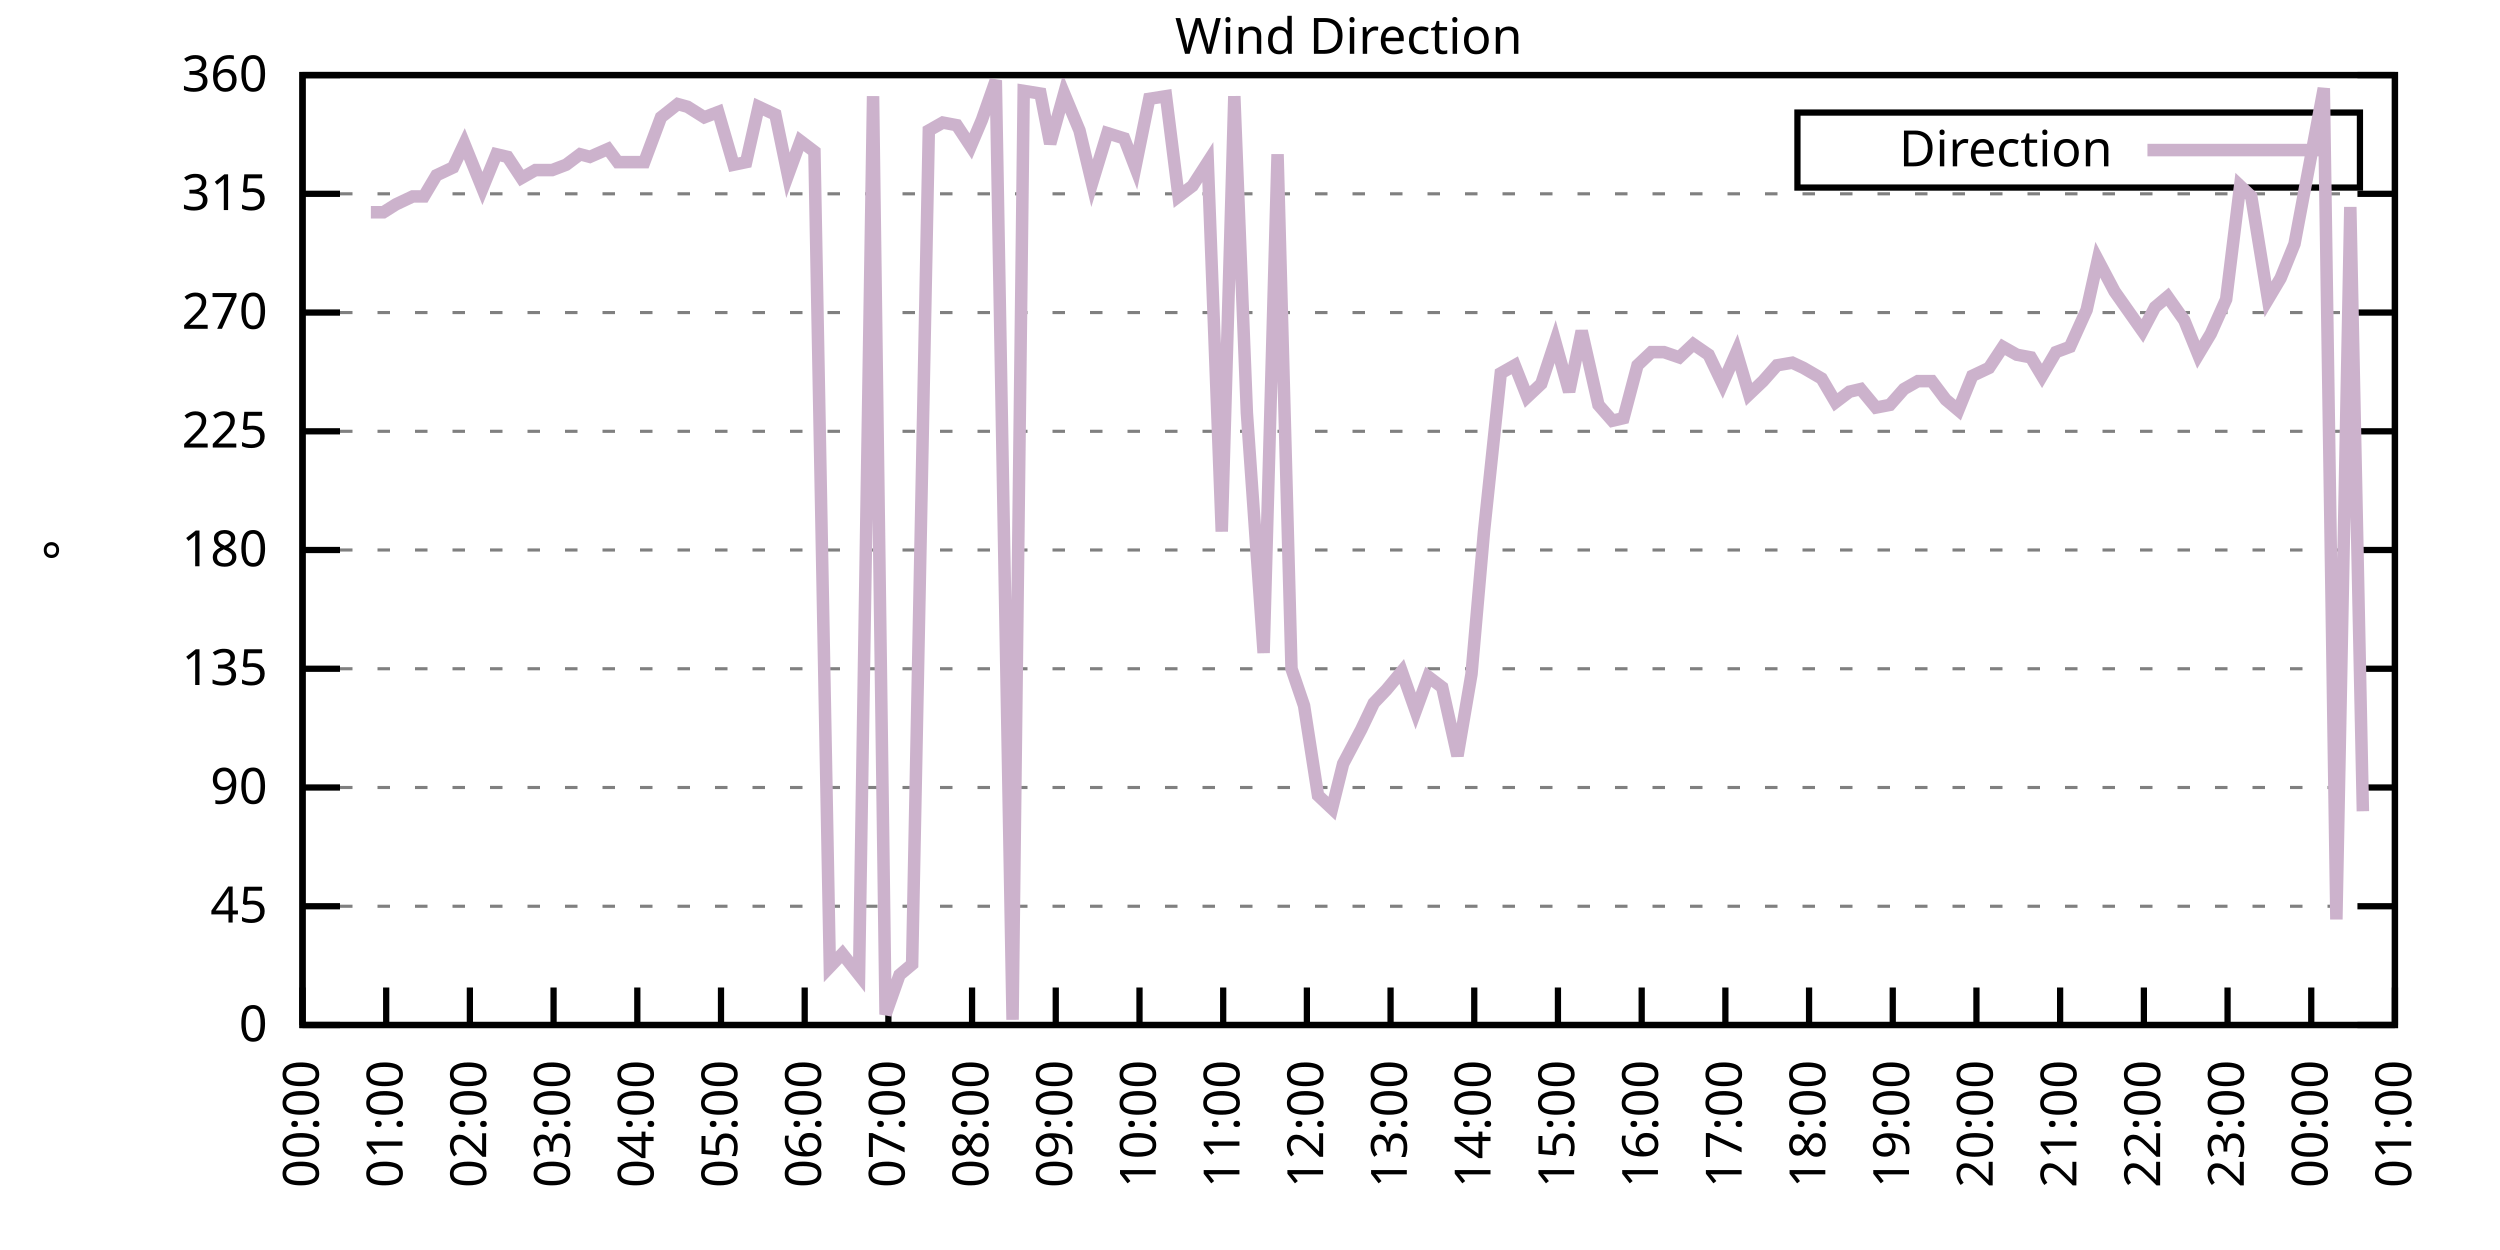
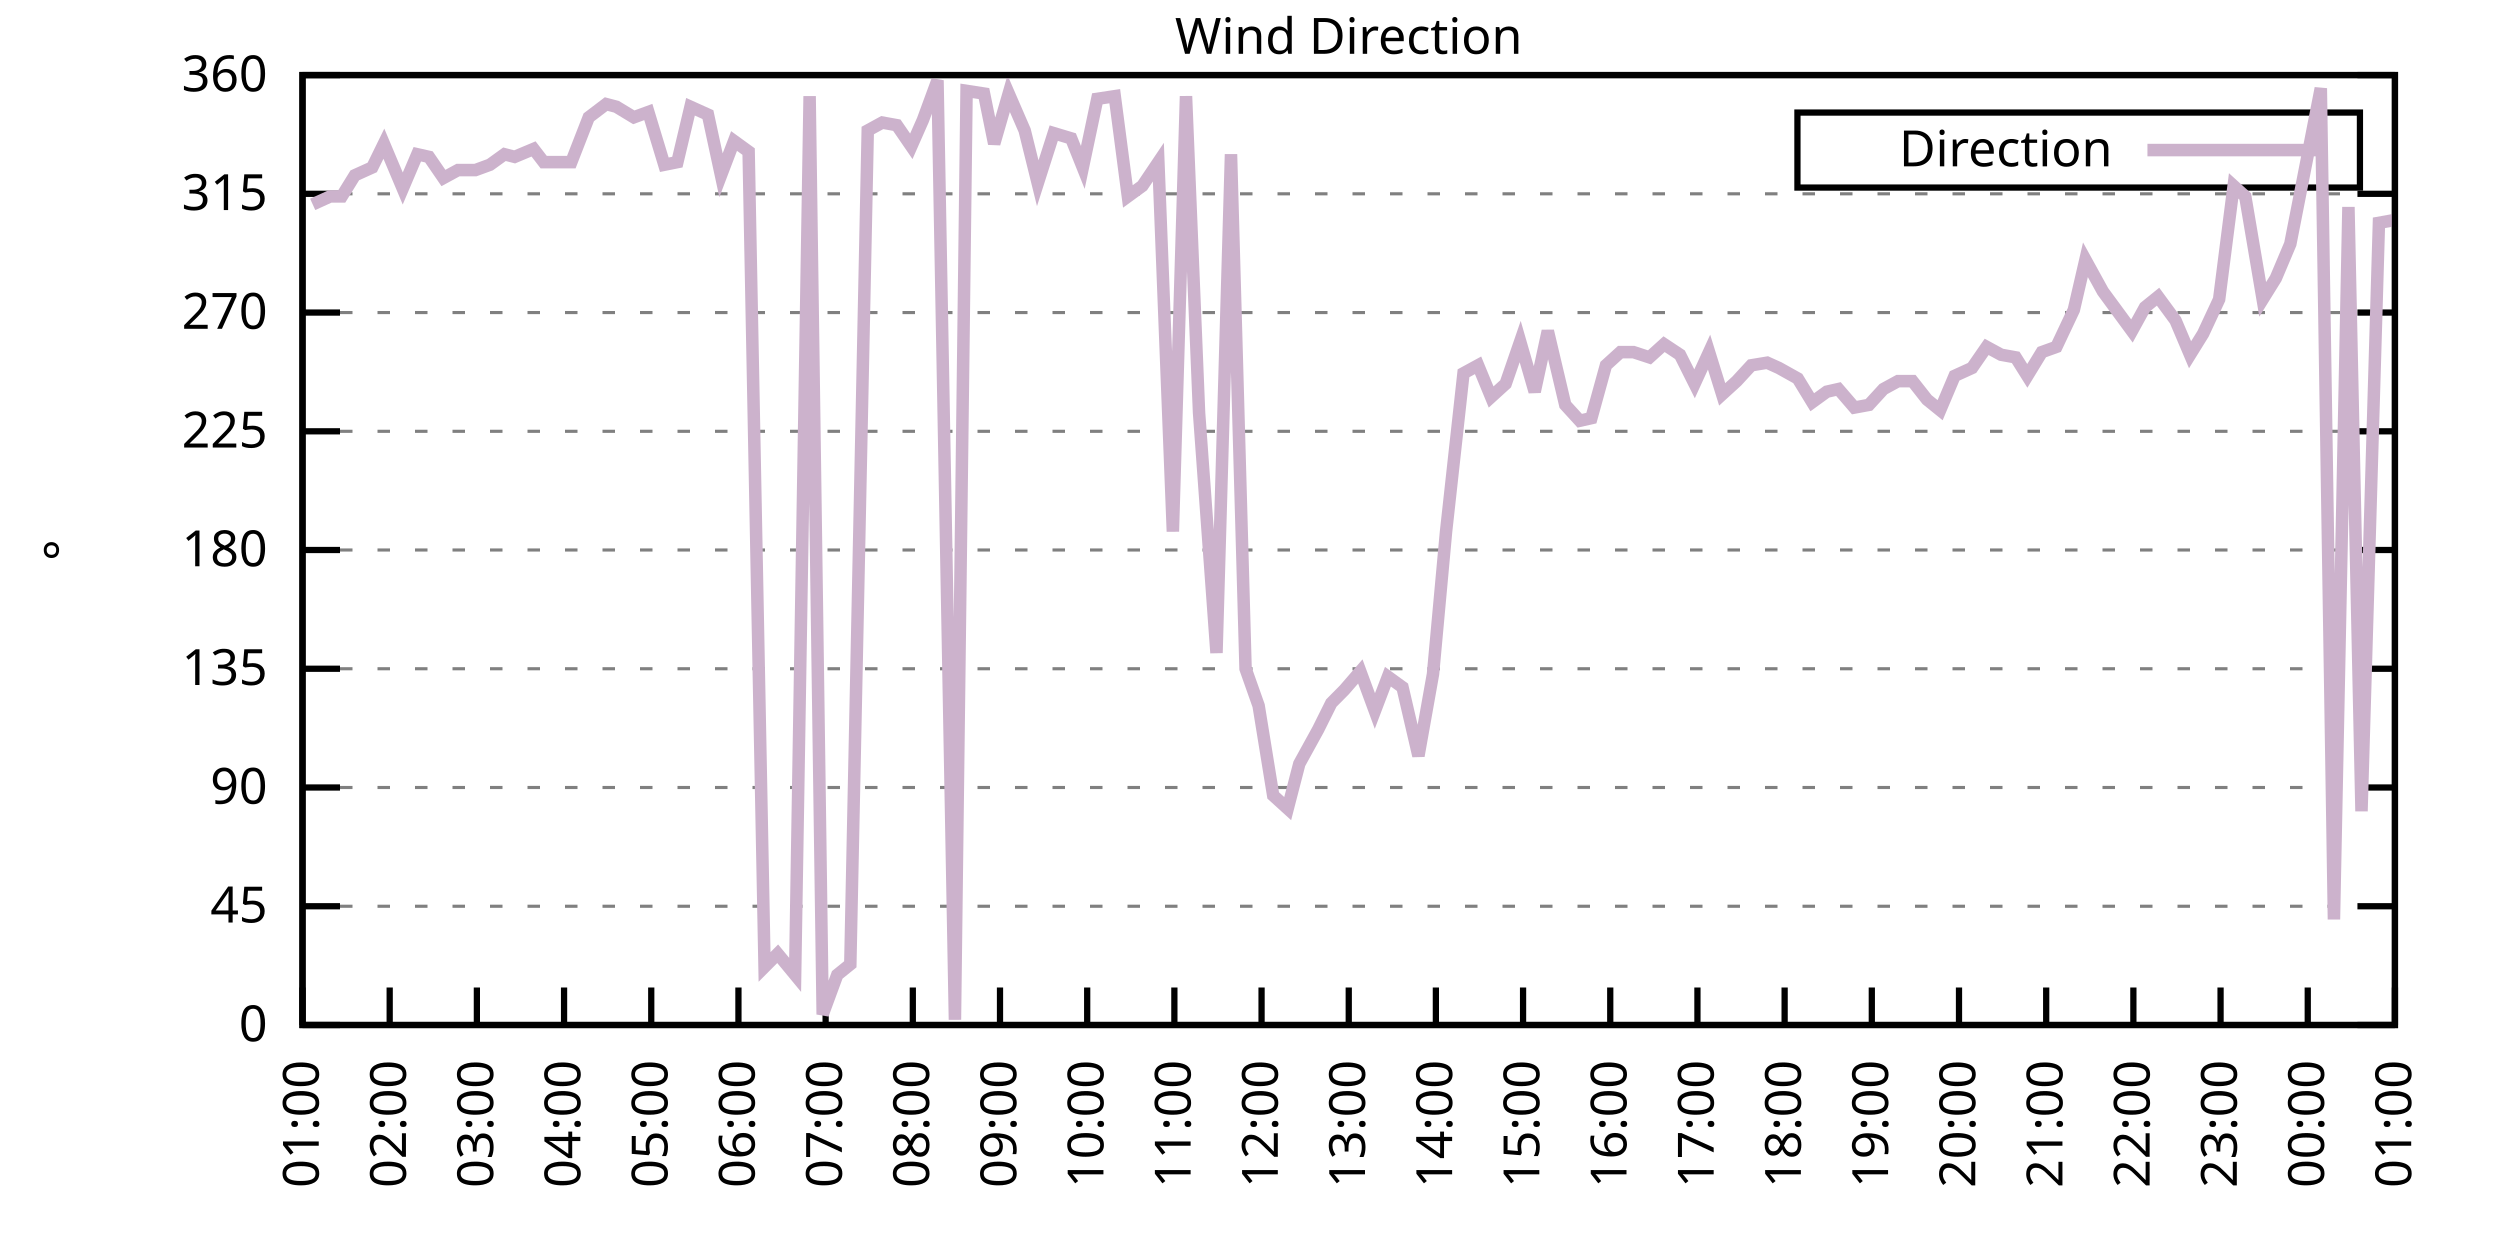
<svg xmlns="http://www.w3.org/2000/svg" xmlns:xlink="http://www.w3.org/1999/xlink" width="400" height="200" viewBox="0 0 400 200">
  <g id="gnuplot_canvas">
    <rect x="0" y="0" width="400" height="200" fill="none" />
    <defs>
      <circle id="gpDot" r="0.5" stroke-width="0.5" stroke="currentColor" />
      <path id="gpPt0" stroke-width="0.333" stroke="currentColor" d="M-1,0 h2 M0,-1 v2" />
      <path id="gpPt1" stroke-width="0.333" stroke="currentColor" d="M-1,-1 L1,1 M1,-1 L-1,1" />
      <path id="gpPt2" stroke-width="0.333" stroke="currentColor" d="M-1,0 L1,0 M0,-1 L0,1 M-1,-1 L1,1 M-1,1 L1,-1" />
      <rect id="gpPt3" stroke-width="0.333" stroke="currentColor" x="-1" y="-1" width="2" height="2" />
      <rect id="gpPt4" stroke-width="0.333" stroke="currentColor" fill="currentColor" x="-1" y="-1" width="2" height="2" />
      <circle id="gpPt5" stroke-width="0.333" stroke="currentColor" cx="0" cy="0" r="1" />
      <use xlink:href="#gpPt5" id="gpPt6" fill="currentColor" stroke="none" />
      <path id="gpPt7" stroke-width="0.333" stroke="currentColor" d="M0,-1.33 L-1.33,0.67 L1.33,0.67 z" />
      <use xlink:href="#gpPt7" id="gpPt8" fill="currentColor" stroke="none" />
      <use xlink:href="#gpPt7" id="gpPt9" stroke="currentColor" transform="rotate(180)" />
      <use xlink:href="#gpPt9" id="gpPt10" fill="currentColor" stroke="none" />
      <use xlink:href="#gpPt3" id="gpPt11" stroke="currentColor" transform="rotate(45)" />
      <use xlink:href="#gpPt11" id="gpPt12" fill="currentColor" stroke="none" />
      <path id="gpPt13" stroke-width="0.333" stroke="currentColor" d="M0,1.330 L1.265,0.411 L0.782,-1.067 L-0.782,-1.076 L-1.265,0.411 z" />
      <use xlink:href="#gpPt13" id="gpPt14" fill="currentColor" stroke="none" />
      <filter id="textbox" filterUnits="objectBoundingBox" x="0" y="0" height="1" width="1">
        <feFlood flood-color="white" flood-opacity="1" result="bgnd" />
        <feComposite in="SourceGraphic" in2="bgnd" operator="atop" />
      </filter>
      <filter id="greybox" filterUnits="objectBoundingBox" x="0" y="0" height="1" width="1">
        <feFlood flood-color="lightgrey" flood-opacity="1" result="grey" />
        <feComposite in="SourceGraphic" in2="grey" operator="atop" />
      </filter>
    </defs>
    <g fill="none" color="white" stroke="currentColor" stroke-width="1.00" stroke-linecap="butt" stroke-linejoin="miter">
</g>
    <g fill="none" color="black" stroke="currentColor" stroke-width="1.00" stroke-linecap="butt" stroke-linejoin="miter">
      <g stroke="none" shape-rendering="crispEdges">
        <polygon fill="rgb(255, 255, 255)" points="48.40,164.00 383.18,164.00 383.18,12.02 48.40,12.02 " />
      </g>
    </g>
    <g fill="none" color="black" stroke="currentColor" stroke-width="1.00" stroke-linecap="butt" stroke-linejoin="miter">
</g>
    <g fill="none" color="black" stroke="black" stroke-width="0.50" stroke-linecap="butt" stroke-linejoin="miter">
</g>
    <g fill="none" color="gray" stroke="currentColor" stroke-width="0.50" stroke-linecap="butt" stroke-linejoin="miter">
      <path stroke="gray" stroke-dasharray="2,4" class="gridline" d="M48.40,164.00 L383.19,164.00  " />
    </g>
    <g fill="none" color="gray" stroke="gray" stroke-width="1.00" stroke-linecap="butt" stroke-linejoin="miter">
</g>
    <g fill="none" color="black" stroke="currentColor" stroke-width="1.00" stroke-linecap="butt" stroke-linejoin="miter">
      <path stroke="black" d="M48.40,164.00 L54.40,164.00 M383.19,164.00 L377.19,164.00  " />
      <g transform="translate(42.80,166.60)" stroke="none" fill="black" font-family="Sans" font-size="8.00" text-anchor="end">
        <text>
          <tspan font-family="Sans"> 0</tspan>
        </text>
      </g>
    </g>
    <g fill="none" color="black" stroke="currentColor" stroke-width="1.00" stroke-linecap="butt" stroke-linejoin="miter">
</g>
    <g fill="none" color="black" stroke="black" stroke-width="0.50" stroke-linecap="butt" stroke-linejoin="miter">
</g>
    <g fill="none" color="gray" stroke="currentColor" stroke-width="0.50" stroke-linecap="butt" stroke-linejoin="miter">
      <path stroke="gray" stroke-dasharray="2,4" class="gridline" d="M48.40,145.00 L383.19,145.00  " />
    </g>
    <g fill="none" color="gray" stroke="gray" stroke-width="1.00" stroke-linecap="butt" stroke-linejoin="miter">
</g>
    <g fill="none" color="black" stroke="currentColor" stroke-width="1.00" stroke-linecap="butt" stroke-linejoin="miter">
      <path stroke="black" d="M48.40,145.00 L54.40,145.00 M383.19,145.00 L377.19,145.00  " />
      <g transform="translate(42.80,147.60)" stroke="none" fill="black" font-family="Sans" font-size="8.00" text-anchor="end">
        <text>
          <tspan font-family="Sans"> 45</tspan>
        </text>
      </g>
    </g>
    <g fill="none" color="black" stroke="currentColor" stroke-width="1.00" stroke-linecap="butt" stroke-linejoin="miter">
</g>
    <g fill="none" color="black" stroke="black" stroke-width="0.50" stroke-linecap="butt" stroke-linejoin="miter">
</g>
    <g fill="none" color="gray" stroke="currentColor" stroke-width="0.50" stroke-linecap="butt" stroke-linejoin="miter">
      <path stroke="gray" stroke-dasharray="2,4" class="gridline" d="M48.40,126.00 L383.19,126.00  " />
    </g>
    <g fill="none" color="gray" stroke="gray" stroke-width="1.00" stroke-linecap="butt" stroke-linejoin="miter">
</g>
    <g fill="none" color="black" stroke="currentColor" stroke-width="1.00" stroke-linecap="butt" stroke-linejoin="miter">
      <path stroke="black" d="M48.40,126.00 L54.40,126.00 M383.19,126.00 L377.19,126.00  " />
      <g transform="translate(42.80,128.60)" stroke="none" fill="black" font-family="Sans" font-size="8.00" text-anchor="end">
        <text>
          <tspan font-family="Sans"> 90</tspan>
        </text>
      </g>
    </g>
    <g fill="none" color="black" stroke="currentColor" stroke-width="1.00" stroke-linecap="butt" stroke-linejoin="miter">
</g>
    <g fill="none" color="black" stroke="black" stroke-width="0.50" stroke-linecap="butt" stroke-linejoin="miter">
</g>
    <g fill="none" color="gray" stroke="currentColor" stroke-width="0.50" stroke-linecap="butt" stroke-linejoin="miter">
      <path stroke="gray" stroke-dasharray="2,4" class="gridline" d="M48.40,107.00 L383.19,107.00  " />
    </g>
    <g fill="none" color="gray" stroke="gray" stroke-width="1.00" stroke-linecap="butt" stroke-linejoin="miter">
</g>
    <g fill="none" color="black" stroke="currentColor" stroke-width="1.00" stroke-linecap="butt" stroke-linejoin="miter">
      <path stroke="black" d="M48.40,107.00 L54.40,107.00 M383.19,107.00 L377.19,107.00  " />
      <g transform="translate(42.80,109.60)" stroke="none" fill="black" font-family="Sans" font-size="8.00" text-anchor="end">
        <text>
          <tspan font-family="Sans"> 135</tspan>
        </text>
      </g>
    </g>
    <g fill="none" color="black" stroke="currentColor" stroke-width="1.00" stroke-linecap="butt" stroke-linejoin="miter">
</g>
    <g fill="none" color="black" stroke="black" stroke-width="0.50" stroke-linecap="butt" stroke-linejoin="miter">
</g>
    <g fill="none" color="gray" stroke="currentColor" stroke-width="0.50" stroke-linecap="butt" stroke-linejoin="miter">
      <path stroke="gray" stroke-dasharray="2,4" class="gridline" d="M48.40,88.00 L383.19,88.00  " />
    </g>
    <g fill="none" color="gray" stroke="gray" stroke-width="1.00" stroke-linecap="butt" stroke-linejoin="miter">
</g>
    <g fill="none" color="black" stroke="currentColor" stroke-width="1.00" stroke-linecap="butt" stroke-linejoin="miter">
      <path stroke="black" d="M48.40,88.00 L54.40,88.00 M383.19,88.00 L377.19,88.00  " />
      <g transform="translate(42.80,90.60)" stroke="none" fill="black" font-family="Sans" font-size="8.00" text-anchor="end">
        <text>
          <tspan font-family="Sans"> 180</tspan>
        </text>
      </g>
    </g>
    <g fill="none" color="black" stroke="currentColor" stroke-width="1.00" stroke-linecap="butt" stroke-linejoin="miter">
</g>
    <g fill="none" color="black" stroke="black" stroke-width="0.50" stroke-linecap="butt" stroke-linejoin="miter">
</g>
    <g fill="none" color="gray" stroke="currentColor" stroke-width="0.50" stroke-linecap="butt" stroke-linejoin="miter">
      <path stroke="gray" stroke-dasharray="2,4" class="gridline" d="M48.40,69.01 L383.19,69.01  " />
    </g>
    <g fill="none" color="gray" stroke="gray" stroke-width="1.00" stroke-linecap="butt" stroke-linejoin="miter">
</g>
    <g fill="none" color="black" stroke="currentColor" stroke-width="1.00" stroke-linecap="butt" stroke-linejoin="miter">
      <path stroke="black" d="M48.40,69.01 L54.40,69.01 M383.19,69.01 L377.19,69.01  " />
      <g transform="translate(42.80,71.61)" stroke="none" fill="black" font-family="Sans" font-size="8.00" text-anchor="end">
        <text>
          <tspan font-family="Sans"> 225</tspan>
        </text>
      </g>
    </g>
    <g fill="none" color="black" stroke="currentColor" stroke-width="1.00" stroke-linecap="butt" stroke-linejoin="miter">
</g>
    <g fill="none" color="black" stroke="black" stroke-width="0.50" stroke-linecap="butt" stroke-linejoin="miter">
</g>
    <g fill="none" color="gray" stroke="currentColor" stroke-width="0.50" stroke-linecap="butt" stroke-linejoin="miter">
      <path stroke="gray" stroke-dasharray="2,4" class="gridline" d="M48.40,50.01 L383.19,50.01  " />
    </g>
    <g fill="none" color="gray" stroke="gray" stroke-width="1.00" stroke-linecap="butt" stroke-linejoin="miter">
</g>
    <g fill="none" color="black" stroke="currentColor" stroke-width="1.00" stroke-linecap="butt" stroke-linejoin="miter">
      <path stroke="black" d="M48.40,50.01 L54.40,50.01 M383.19,50.01 L377.19,50.01  " />
      <g transform="translate(42.80,52.61)" stroke="none" fill="black" font-family="Sans" font-size="8.00" text-anchor="end">
        <text>
          <tspan font-family="Sans"> 270</tspan>
        </text>
      </g>
    </g>
    <g fill="none" color="black" stroke="currentColor" stroke-width="1.00" stroke-linecap="butt" stroke-linejoin="miter">
</g>
    <g fill="none" color="black" stroke="black" stroke-width="0.50" stroke-linecap="butt" stroke-linejoin="miter">
</g>
    <g fill="none" color="gray" stroke="currentColor" stroke-width="0.50" stroke-linecap="butt" stroke-linejoin="miter">
      <path stroke="gray" stroke-dasharray="2,4" class="gridline" d="M48.40,31.01 L383.19,31.01  " />
    </g>
    <g fill="none" color="gray" stroke="gray" stroke-width="1.00" stroke-linecap="butt" stroke-linejoin="miter">
</g>
    <g fill="none" color="black" stroke="currentColor" stroke-width="1.00" stroke-linecap="butt" stroke-linejoin="miter">
      <path stroke="black" d="M48.40,31.01 L54.40,31.01 M383.19,31.01 L377.19,31.01  " />
      <g transform="translate(42.80,33.61)" stroke="none" fill="black" font-family="Sans" font-size="8.00" text-anchor="end">
        <text>
          <tspan font-family="Sans"> 315</tspan>
        </text>
      </g>
    </g>
    <g fill="none" color="black" stroke="currentColor" stroke-width="1.00" stroke-linecap="butt" stroke-linejoin="miter">
</g>
    <g fill="none" color="black" stroke="black" stroke-width="0.50" stroke-linecap="butt" stroke-linejoin="miter">
</g>
    <g fill="none" color="gray" stroke="currentColor" stroke-width="0.50" stroke-linecap="butt" stroke-linejoin="miter">
      <path stroke="gray" stroke-dasharray="2,4" class="gridline" d="M48.40,12.01 L383.19,12.01  " />
    </g>
    <g fill="none" color="gray" stroke="gray" stroke-width="1.00" stroke-linecap="butt" stroke-linejoin="miter">
</g>
    <g fill="none" color="black" stroke="currentColor" stroke-width="1.00" stroke-linecap="butt" stroke-linejoin="miter">
      <path stroke="black" d="M48.40,12.01 L54.40,12.01 M383.19,12.01 L377.19,12.01  " />
      <g transform="translate(42.80,14.61)" stroke="none" fill="black" font-family="Sans" font-size="8.00" text-anchor="end">
        <text>
          <tspan font-family="Sans"> 360</tspan>
        </text>
      </g>
    </g>
    <g fill="none" color="black" stroke="currentColor" stroke-width="1.00" stroke-linecap="butt" stroke-linejoin="miter">
      <path stroke="black" d="M48.40,164.00 L48.40,158.00  " />
      <g transform="translate(51.00,169.60) rotate(270.00)" stroke="none" fill="black" font-family="Sans" font-size="8.00" text-anchor="end">
        <text>
-           <tspan font-family="Sans">00:00</tspan>
-         </text>
-       </g>
-     </g>
-     <g fill="none" color="black" stroke="currentColor" stroke-width="1.00" stroke-linecap="butt" stroke-linejoin="miter">
-       <path stroke="black" d="M61.79,164.00 L61.79,158.00  " />
-       <g transform="translate(64.39,169.60) rotate(270.00)" stroke="none" fill="black" font-family="Sans" font-size="8.00" text-anchor="end">
-         <text>
          <tspan font-family="Sans">01:00</tspan>
        </text>
      </g>
    </g>
    <g fill="none" color="black" stroke="currentColor" stroke-width="1.00" stroke-linecap="butt" stroke-linejoin="miter">
-       <path stroke="black" d="M75.18,164.00 L75.18,158.00  " />
-       <g transform="translate(77.78,169.60) rotate(270.00)" stroke="none" fill="black" font-family="Sans" font-size="8.00" text-anchor="end">
+       <path stroke="black" d="M62.35,164.00 L62.35,158.00  " />
+       <g transform="translate(64.95,169.60) rotate(270.00)" stroke="none" fill="black" font-family="Sans" font-size="8.00" text-anchor="end">
        <text>
          <tspan font-family="Sans">02:00</tspan>
        </text>
      </g>
    </g>
    <g fill="none" color="black" stroke="currentColor" stroke-width="1.00" stroke-linecap="butt" stroke-linejoin="miter">
-       <path stroke="black" d="M88.57,164.00 L88.57,158.00  " />
-       <g transform="translate(91.17,169.60) rotate(270.00)" stroke="none" fill="black" font-family="Sans" font-size="8.00" text-anchor="end">
+       <path stroke="black" d="M76.30,164.00 L76.30,158.00  " />
+       <g transform="translate(78.90,169.60) rotate(270.00)" stroke="none" fill="black" font-family="Sans" font-size="8.00" text-anchor="end">
        <text>
          <tspan font-family="Sans">03:00</tspan>
        </text>
      </g>
    </g>
    <g fill="none" color="black" stroke="currentColor" stroke-width="1.00" stroke-linecap="butt" stroke-linejoin="miter">
-       <path stroke="black" d="M101.97,164.00 L101.97,158.00  " />
-       <g transform="translate(104.57,169.60) rotate(270.00)" stroke="none" fill="black" font-family="Sans" font-size="8.00" text-anchor="end">
+       <path stroke="black" d="M90.25,164.00 L90.25,158.00  " />
+       <g transform="translate(92.85,169.60) rotate(270.00)" stroke="none" fill="black" font-family="Sans" font-size="8.00" text-anchor="end">
        <text>
          <tspan font-family="Sans">04:00</tspan>
        </text>
      </g>
    </g>
    <g fill="none" color="black" stroke="currentColor" stroke-width="1.00" stroke-linecap="butt" stroke-linejoin="miter">
-       <path stroke="black" d="M115.36,164.00 L115.36,158.00  " />
-       <g transform="translate(117.96,169.60) rotate(270.00)" stroke="none" fill="black" font-family="Sans" font-size="8.00" text-anchor="end">
+       <path stroke="black" d="M104.20,164.00 L104.20,158.00  " />
+       <g transform="translate(106.80,169.60) rotate(270.00)" stroke="none" fill="black" font-family="Sans" font-size="8.00" text-anchor="end">
        <text>
          <tspan font-family="Sans">05:00</tspan>
        </text>
      </g>
    </g>
    <g fill="none" color="black" stroke="currentColor" stroke-width="1.00" stroke-linecap="butt" stroke-linejoin="miter">
-       <path stroke="black" d="M128.75,164.00 L128.75,158.00  " />
-       <g transform="translate(131.35,169.60) rotate(270.00)" stroke="none" fill="black" font-family="Sans" font-size="8.00" text-anchor="end">
+       <path stroke="black" d="M118.15,164.00 L118.15,158.00  " />
+       <g transform="translate(120.75,169.60) rotate(270.00)" stroke="none" fill="black" font-family="Sans" font-size="8.00" text-anchor="end">
        <text>
          <tspan font-family="Sans">06:00</tspan>
        </text>
      </g>
    </g>
    <g fill="none" color="black" stroke="currentColor" stroke-width="1.00" stroke-linecap="butt" stroke-linejoin="miter">
-       <path stroke="black" d="M142.14,164.00 L142.14,158.00  " />
-       <g transform="translate(144.74,169.60) rotate(270.00)" stroke="none" fill="black" font-family="Sans" font-size="8.00" text-anchor="end">
+       <path stroke="black" d="M132.10,164.00 L132.10,158.00  " />
+       <g transform="translate(134.70,169.60) rotate(270.00)" stroke="none" fill="black" font-family="Sans" font-size="8.00" text-anchor="end">
        <text>
          <tspan font-family="Sans">07:00</tspan>
        </text>
      </g>
    </g>
    <g fill="none" color="black" stroke="currentColor" stroke-width="1.00" stroke-linecap="butt" stroke-linejoin="miter">
-       <path stroke="black" d="M155.53,164.00 L155.53,158.00  " />
-       <g transform="translate(158.13,169.60) rotate(270.00)" stroke="none" fill="black" font-family="Sans" font-size="8.00" text-anchor="end">
+       <path stroke="black" d="M146.05,164.00 L146.05,158.00  " />
+       <g transform="translate(148.65,169.60) rotate(270.00)" stroke="none" fill="black" font-family="Sans" font-size="8.00" text-anchor="end">
        <text>
          <tspan font-family="Sans">08:00</tspan>
        </text>
      </g>
    </g>
    <g fill="none" color="black" stroke="currentColor" stroke-width="1.00" stroke-linecap="butt" stroke-linejoin="miter">
-       <path stroke="black" d="M168.92,164.00 L168.92,158.00  " />
-       <g transform="translate(171.52,169.60) rotate(270.00)" stroke="none" fill="black" font-family="Sans" font-size="8.00" text-anchor="end">
+       <path stroke="black" d="M160.00,164.00 L160.00,158.00  " />
+       <g transform="translate(162.60,169.60) rotate(270.00)" stroke="none" fill="black" font-family="Sans" font-size="8.00" text-anchor="end">
        <text>
          <tspan font-family="Sans">09:00</tspan>
        </text>
      </g>
    </g>
    <g fill="none" color="black" stroke="currentColor" stroke-width="1.00" stroke-linecap="butt" stroke-linejoin="miter">
-       <path stroke="black" d="M182.32,164.00 L182.32,158.00  " />
-       <g transform="translate(184.92,169.60) rotate(270.00)" stroke="none" fill="black" font-family="Sans" font-size="8.00" text-anchor="end">
+       <path stroke="black" d="M173.95,164.00 L173.95,158.00  " />
+       <g transform="translate(176.55,169.60) rotate(270.00)" stroke="none" fill="black" font-family="Sans" font-size="8.00" text-anchor="end">
        <text>
          <tspan font-family="Sans">10:00</tspan>
        </text>
      </g>
    </g>
    <g fill="none" color="black" stroke="currentColor" stroke-width="1.00" stroke-linecap="butt" stroke-linejoin="miter">
-       <path stroke="black" d="M195.71,164.00 L195.71,158.00  " />
-       <g transform="translate(198.31,169.60) rotate(270.00)" stroke="none" fill="black" font-family="Sans" font-size="8.00" text-anchor="end">
+       <path stroke="black" d="M187.90,164.00 L187.90,158.00  " />
+       <g transform="translate(190.50,169.60) rotate(270.00)" stroke="none" fill="black" font-family="Sans" font-size="8.00" text-anchor="end">
        <text>
          <tspan font-family="Sans">11:00</tspan>
        </text>
      </g>
    </g>
    <g fill="none" color="black" stroke="currentColor" stroke-width="1.00" stroke-linecap="butt" stroke-linejoin="miter">
-       <path stroke="black" d="M209.10,164.00 L209.10,158.00  " />
-       <g transform="translate(211.70,169.60) rotate(270.00)" stroke="none" fill="black" font-family="Sans" font-size="8.00" text-anchor="end">
+       <path stroke="black" d="M201.85,164.00 L201.85,158.00  " />
+       <g transform="translate(204.45,169.60) rotate(270.00)" stroke="none" fill="black" font-family="Sans" font-size="8.00" text-anchor="end">
        <text>
          <tspan font-family="Sans">12:00</tspan>
        </text>
      </g>
    </g>
    <g fill="none" color="black" stroke="currentColor" stroke-width="1.00" stroke-linecap="butt" stroke-linejoin="miter">
-       <path stroke="black" d="M222.49,164.00 L222.49,158.00  " />
-       <g transform="translate(225.09,169.60) rotate(270.00)" stroke="none" fill="black" font-family="Sans" font-size="8.00" text-anchor="end">
+       <path stroke="black" d="M215.80,164.00 L215.80,158.00  " />
+       <g transform="translate(218.40,169.60) rotate(270.00)" stroke="none" fill="black" font-family="Sans" font-size="8.00" text-anchor="end">
        <text>
          <tspan font-family="Sans">13:00</tspan>
        </text>
      </g>
    </g>
    <g fill="none" color="black" stroke="currentColor" stroke-width="1.00" stroke-linecap="butt" stroke-linejoin="miter">
-       <path stroke="black" d="M235.88,164.00 L235.88,158.00  " />
-       <g transform="translate(238.48,169.60) rotate(270.00)" stroke="none" fill="black" font-family="Sans" font-size="8.00" text-anchor="end">
+       <path stroke="black" d="M229.74,164.00 L229.74,158.00  " />
+       <g transform="translate(232.34,169.60) rotate(270.00)" stroke="none" fill="black" font-family="Sans" font-size="8.00" text-anchor="end">
        <text>
          <tspan font-family="Sans">14:00</tspan>
        </text>
      </g>
    </g>
    <g fill="none" color="black" stroke="currentColor" stroke-width="1.00" stroke-linecap="butt" stroke-linejoin="miter">
-       <path stroke="black" d="M249.27,164.00 L249.27,158.00  " />
-       <g transform="translate(251.87,169.60) rotate(270.00)" stroke="none" fill="black" font-family="Sans" font-size="8.00" text-anchor="end">
+       <path stroke="black" d="M243.69,164.00 L243.69,158.00  " />
+       <g transform="translate(246.29,169.60) rotate(270.00)" stroke="none" fill="black" font-family="Sans" font-size="8.00" text-anchor="end">
        <text>
          <tspan font-family="Sans">15:00</tspan>
        </text>
      </g>
    </g>
    <g fill="none" color="black" stroke="currentColor" stroke-width="1.00" stroke-linecap="butt" stroke-linejoin="miter">
-       <path stroke="black" d="M262.67,164.00 L262.67,158.00  " />
-       <g transform="translate(265.27,169.60) rotate(270.00)" stroke="none" fill="black" font-family="Sans" font-size="8.00" text-anchor="end">
+       <path stroke="black" d="M257.64,164.00 L257.64,158.00  " />
+       <g transform="translate(260.24,169.60) rotate(270.00)" stroke="none" fill="black" font-family="Sans" font-size="8.00" text-anchor="end">
        <text>
          <tspan font-family="Sans">16:00</tspan>
        </text>
      </g>
    </g>
    <g fill="none" color="black" stroke="currentColor" stroke-width="1.00" stroke-linecap="butt" stroke-linejoin="miter">
-       <path stroke="black" d="M276.06,164.00 L276.06,158.00  " />
-       <g transform="translate(278.66,169.60) rotate(270.00)" stroke="none" fill="black" font-family="Sans" font-size="8.00" text-anchor="end">
+       <path stroke="black" d="M271.59,164.00 L271.59,158.00  " />
+       <g transform="translate(274.19,169.60) rotate(270.00)" stroke="none" fill="black" font-family="Sans" font-size="8.00" text-anchor="end">
        <text>
          <tspan font-family="Sans">17:00</tspan>
        </text>
      </g>
    </g>
    <g fill="none" color="black" stroke="currentColor" stroke-width="1.00" stroke-linecap="butt" stroke-linejoin="miter">
-       <path stroke="black" d="M289.45,164.00 L289.45,158.00  " />
-       <g transform="translate(292.05,169.60) rotate(270.00)" stroke="none" fill="black" font-family="Sans" font-size="8.00" text-anchor="end">
+       <path stroke="black" d="M285.54,164.00 L285.54,158.00  " />
+       <g transform="translate(288.14,169.60) rotate(270.00)" stroke="none" fill="black" font-family="Sans" font-size="8.00" text-anchor="end">
        <text>
          <tspan font-family="Sans">18:00</tspan>
        </text>
      </g>
    </g>
    <g fill="none" color="black" stroke="currentColor" stroke-width="1.00" stroke-linecap="butt" stroke-linejoin="miter">
-       <path stroke="black" d="M302.84,164.00 L302.84,158.00  " />
-       <g transform="translate(305.44,169.60) rotate(270.00)" stroke="none" fill="black" font-family="Sans" font-size="8.00" text-anchor="end">
+       <path stroke="black" d="M299.49,164.00 L299.49,158.00  " />
+       <g transform="translate(302.09,169.60) rotate(270.00)" stroke="none" fill="black" font-family="Sans" font-size="8.00" text-anchor="end">
        <text>
          <tspan font-family="Sans">19:00</tspan>
        </text>
      </g>
    </g>
    <g fill="none" color="black" stroke="currentColor" stroke-width="1.00" stroke-linecap="butt" stroke-linejoin="miter">
-       <path stroke="black" d="M316.23,164.00 L316.23,158.00  " />
-       <g transform="translate(318.83,169.60) rotate(270.00)" stroke="none" fill="black" font-family="Sans" font-size="8.00" text-anchor="end">
+       <path stroke="black" d="M313.44,164.00 L313.44,158.00  " />
+       <g transform="translate(316.04,169.60) rotate(270.00)" stroke="none" fill="black" font-family="Sans" font-size="8.00" text-anchor="end">
        <text>
          <tspan font-family="Sans">20:00</tspan>
        </text>
      </g>
    </g>
    <g fill="none" color="black" stroke="currentColor" stroke-width="1.00" stroke-linecap="butt" stroke-linejoin="miter">
-       <path stroke="black" d="M329.62,164.00 L329.62,158.00  " />
-       <g transform="translate(332.22,169.60) rotate(270.00)" stroke="none" fill="black" font-family="Sans" font-size="8.00" text-anchor="end">
+       <path stroke="black" d="M327.39,164.00 L327.39,158.00  " />
+       <g transform="translate(329.99,169.60) rotate(270.00)" stroke="none" fill="black" font-family="Sans" font-size="8.00" text-anchor="end">
        <text>
          <tspan font-family="Sans">21:00</tspan>
        </text>
      </g>
    </g>
    <g fill="none" color="black" stroke="currentColor" stroke-width="1.00" stroke-linecap="butt" stroke-linejoin="miter">
-       <path stroke="black" d="M343.02,164.00 L343.02,158.00  " />
-       <g transform="translate(345.62,169.60) rotate(270.00)" stroke="none" fill="black" font-family="Sans" font-size="8.00" text-anchor="end">
+       <path stroke="black" d="M341.34,164.00 L341.34,158.00  " />
+       <g transform="translate(343.94,169.60) rotate(270.00)" stroke="none" fill="black" font-family="Sans" font-size="8.00" text-anchor="end">
        <text>
          <tspan font-family="Sans">22:00</tspan>
        </text>
      </g>
    </g>
    <g fill="none" color="black" stroke="currentColor" stroke-width="1.00" stroke-linecap="butt" stroke-linejoin="miter">
-       <path stroke="black" d="M356.41,164.00 L356.41,158.00  " />
-       <g transform="translate(359.01,169.60) rotate(270.00)" stroke="none" fill="black" font-family="Sans" font-size="8.00" text-anchor="end">
+       <path stroke="black" d="M355.29,164.00 L355.29,158.00  " />
+       <g transform="translate(357.89,169.60) rotate(270.00)" stroke="none" fill="black" font-family="Sans" font-size="8.00" text-anchor="end">
        <text>
          <tspan font-family="Sans">23:00</tspan>
        </text>
      </g>
    </g>
    <g fill="none" color="black" stroke="currentColor" stroke-width="1.00" stroke-linecap="butt" stroke-linejoin="miter">
-       <path stroke="black" d="M369.80,164.00 L369.80,158.00  " />
-       <g transform="translate(372.40,169.60) rotate(270.00)" stroke="none" fill="black" font-family="Sans" font-size="8.00" text-anchor="end">
+       <path stroke="black" d="M369.24,164.00 L369.24,158.00  " />
+       <g transform="translate(371.84,169.60) rotate(270.00)" stroke="none" fill="black" font-family="Sans" font-size="8.00" text-anchor="end">
        <text>
          <tspan font-family="Sans">00:00</tspan>
        </text>
      </g>
    </g>
    <g fill="none" color="black" stroke="currentColor" stroke-width="1.00" stroke-linecap="butt" stroke-linejoin="miter">
      <path stroke="black" d="M383.19,164.00 L383.19,158.00  " />
      <g transform="translate(385.79,169.60) rotate(270.00)" stroke="none" fill="black" font-family="Sans" font-size="8.00" text-anchor="end">
        <text>
          <tspan font-family="Sans">01:00</tspan>
        </text>
      </g>
    </g>
    <g fill="none" color="black" stroke="currentColor" stroke-width="1.00" stroke-linecap="butt" stroke-linejoin="miter">
</g>
    <g fill="none" color="black" stroke="currentColor" stroke-width="1.00" stroke-linecap="butt" stroke-linejoin="miter">
      <path stroke="black" d="M48.40,12.01 L48.40,164.00 L383.19,164.00 L383.19,12.01 L48.40,12.01 Z  " />
    </g>
    <g fill="none" color="black" stroke="currentColor" stroke-width="1.00" stroke-linecap="butt" stroke-linejoin="miter">
</g>
    <g fill="none" color="black" stroke="currentColor" stroke-width="1.00" stroke-linecap="butt" stroke-linejoin="miter">
      <path stroke="black" d="M287.59,30.01 L287.59,18.01 L377.59,18.01 L377.59,30.01 L287.59,30.01 Z  " />
    </g>
    <g id="Wind_direction_plot_1">
      <g fill="none" color="white" stroke="black" stroke-width="2.00" stroke-linecap="butt" stroke-linejoin="miter">
</g>
      <g fill="none" color="black" stroke="currentColor" stroke-width="2.00" stroke-linecap="butt" stroke-linejoin="miter">
        <g transform="translate(337.99,26.61)" stroke="none" fill="black" font-family="Sans" font-size="8.00" text-anchor="end">
          <text>
            <tspan font-family="Sans">Direction</tspan>
          </text>
        </g>
      </g>
      <g fill="none" color="black" stroke="currentColor" stroke-width="2.00" stroke-linecap="butt" stroke-linejoin="miter">
-         <path stroke="rgb(204, 178, 204)" d="M343.59,24.01 L371.99,24.01 M59.34,33.96 L61.35,33.96 L63.35,32.70 L66.03,31.43 L67.82,31.43 L69.83,28.05   L72.50,26.79 L74.29,22.99 L77.19,30.16 L79.42,24.68 L81.21,25.10 L83.44,28.48 L85.67,27.21 L88.35,27.21   L90.58,26.36 L92.82,24.68 L94.38,25.10 L97.28,23.83 L98.84,25.94 L101.52,25.94 L103.08,25.94 L105.76,18.77   L108.44,16.65 L110.00,17.08 L112.68,18.77 L114.91,17.92 L117.37,26.36 L119.38,25.94 L121.38,17.08 L124.06,18.34   L126.07,28.05 L128.08,22.56 L130.31,24.25 L132.77,154.71 L134.78,152.60 L137.45,155.98 L139.69,15.39 L141.69,162.31   L143.93,155.98 L145.94,154.29 L148.61,20.88 L150.85,19.61 L153.08,20.03 L155.31,23.41 L157.10,19.19 L159.33,12.85   L162.01,163.16 L163.79,14.54 L166.47,14.97 L168.03,22.99 L170.26,14.97 L172.72,20.88 L174.73,29.32 L177.18,21.30   L179.86,22.14 L181.65,26.79 L183.88,15.81 L186.56,15.39 L188.57,31.43 L190.80,29.74 L193.25,25.94 L195.48,85.05   L197.49,15.39 L199.50,66.05 L202.18,104.47 L204.41,24.68 L206.64,107.00 L208.65,112.91 L210.88,127.27 L213.12,129.38   L214.90,122.20 L217.80,116.71 L219.81,112.49 L221.82,110.38 L224.28,107.43 L226.51,113.76 L228.52,108.27 L230.75,109.96   L233.20,120.94 L235.44,107.85 L237.44,85.05 L240.12,59.72 L242.36,58.45 L244.36,63.52 L246.60,61.41 L248.83,54.65   L251.06,62.67 L253.07,52.96 L255.75,64.78 L257.98,67.32 L259.76,66.90 L262.00,58.45 L264.23,56.34 L266.24,56.34   L268.69,57.18 L270.92,55.07 L273.38,56.76 L275.61,61.41 L277.84,56.34 L279.85,63.10 L282.08,60.98 L284.32,58.45   L286.77,58.03 L288.56,58.87 L291.46,60.56 L293.69,64.36 L295.92,62.67 L297.71,62.25 L300.16,65.21 L302.39,64.78   L304.63,62.25 L306.86,60.98 L309.09,60.98 L311.32,63.94 L313.33,65.63 L315.56,60.14 L318.24,58.87 L320.47,55.50   L322.70,56.76 L324.94,57.18 L326.72,60.14 L328.95,56.34 L331.19,55.50 L333.86,49.59 L335.65,41.56 L338.33,46.63   L340.11,49.16 L342.79,52.96 L344.80,49.16 L346.81,47.47 L349.49,51.27 L351.72,56.76 L353.73,53.39 L356.18,47.90   L358.42,29.74 L360.20,31.43 L362.88,47.90 L364.89,44.52 L367.12,39.03 L371.81,14.12 L373.82,147.11 L376.05,33.12   L378.06,129.80  " />
+         <path stroke="rgb(204, 178, 204)" d="M343.59,24.01 L371.99,24.01 M50.03,32.70 L52.82,31.43 L54.68,31.43 L56.77,28.05 L59.56,26.79 L61.42,22.99   L64.44,30.16 L66.77,24.68 L68.63,25.10 L70.95,28.48 L73.28,27.21 L76.07,27.21 L78.39,26.36 L80.72,24.68   L82.34,25.10 L85.37,23.83 L86.99,25.94 L89.78,25.94 L91.41,25.94 L94.20,18.77 L96.99,16.65 L98.62,17.08   L101.41,18.77 L103.73,17.92 L106.29,26.36 L108.38,25.94 L110.48,17.08 L113.27,18.34 L115.36,28.05 L117.45,22.56   L119.78,24.25 L122.33,154.71 L124.43,152.60 L127.22,155.98 L129.54,15.39 L131.63,162.31 L133.96,155.98 L136.05,154.29   L138.84,20.88 L141.16,19.61 L143.49,20.03 L145.81,23.41 L147.67,19.19 L150.00,12.85 L152.79,163.16 L154.65,14.54   L157.44,14.97 L159.07,22.99 L161.39,14.97 L163.95,20.88 L166.04,29.32 L168.60,21.30 L171.39,22.14 L173.25,26.79   L175.57,15.81 L178.36,15.39 L180.46,31.43 L182.78,29.74 L185.34,25.94 L187.66,85.05 L189.76,15.39 L191.85,66.05   L194.64,104.47 L196.96,24.68 L199.29,107.00 L201.38,112.91 L203.71,127.27 L206.03,129.38 L207.89,122.20 L210.91,116.71   L213.01,112.49 L215.10,110.38 L217.65,107.43 L219.98,113.76 L222.07,108.27 L224.40,109.96 L226.95,120.94 L229.28,107.85   L231.37,85.05 L234.16,59.72 L236.49,58.45 L238.58,63.52 L240.90,61.41 L243.23,54.65 L245.55,62.67 L247.65,52.96   L250.44,64.78 L252.76,67.32 L254.62,66.90 L256.95,58.45 L259.27,56.34 L261.36,56.34 L263.92,57.18 L266.25,55.07   L268.80,56.76 L271.13,61.41 L273.45,56.34 L275.55,63.10 L277.87,60.98 L280.20,58.45 L282.75,58.03 L284.61,58.87   L287.64,60.56 L289.96,64.36 L292.29,62.67 L294.15,62.25 L296.70,65.21 L299.03,64.78 L301.35,62.25 L303.68,60.98   L306.00,60.98 L308.33,63.94 L310.42,65.63 L312.74,60.14 L315.53,58.87 L317.86,55.50 L320.18,56.76 L322.51,57.18   L324.37,60.14 L326.69,56.34 L329.02,55.50 L331.81,49.59 L333.67,41.56 L336.46,46.63 L338.32,49.16 L341.11,52.96   L343.20,49.16 L345.29,47.47 L348.08,51.27 L350.41,56.76 L352.50,53.39 L355.06,47.90 L357.38,29.74 L359.24,31.43   L362.03,47.90 L364.13,44.52 L366.45,39.03 L371.33,14.12 L373.43,147.11 L375.75,33.12 L377.84,129.80 L380.63,35.65   L382.96,35.23  " />
      </g>
    </g>
    <g fill="none" color="black" stroke="currentColor" stroke-width="2.00" stroke-linecap="butt" stroke-linejoin="miter">
</g>
    <g fill="none" color="black" stroke="black" stroke-width="1.00" stroke-linecap="butt" stroke-linejoin="miter">
</g>
    <g fill="none" color="black" stroke="currentColor" stroke-width="1.00" stroke-linecap="butt" stroke-linejoin="miter">
      <path stroke="black" d="M48.40,12.01 L48.40,164.00 L383.19,164.00 L383.19,12.01 L48.40,12.01 Z  " />
      <g transform="translate(12.80,88.01) rotate(270.00)" stroke="none" fill="black" font-family="Sans" font-size="8.00" text-anchor="middle">
        <text>
          <tspan font-family="Sans">°</tspan>
        </text>
      </g>
    </g>
    <g fill="none" color="black" stroke="currentColor" stroke-width="1.00" stroke-linecap="butt" stroke-linejoin="miter">
</g>
    <g fill="none" color="black" stroke="currentColor" stroke-width="1.00" stroke-linecap="butt" stroke-linejoin="miter">
      <g transform="translate(215.79,8.61)" stroke="none" fill="black" font-family="Sans" font-size="8.00" text-anchor="middle">
        <text>
          <tspan font-family="Sans">Wind Direction</tspan>
        </text>
      </g>
    </g>
    <g fill="none" color="black" stroke="currentColor" stroke-width="1.00" stroke-linecap="butt" stroke-linejoin="miter">
</g>
  </g>
</svg>
